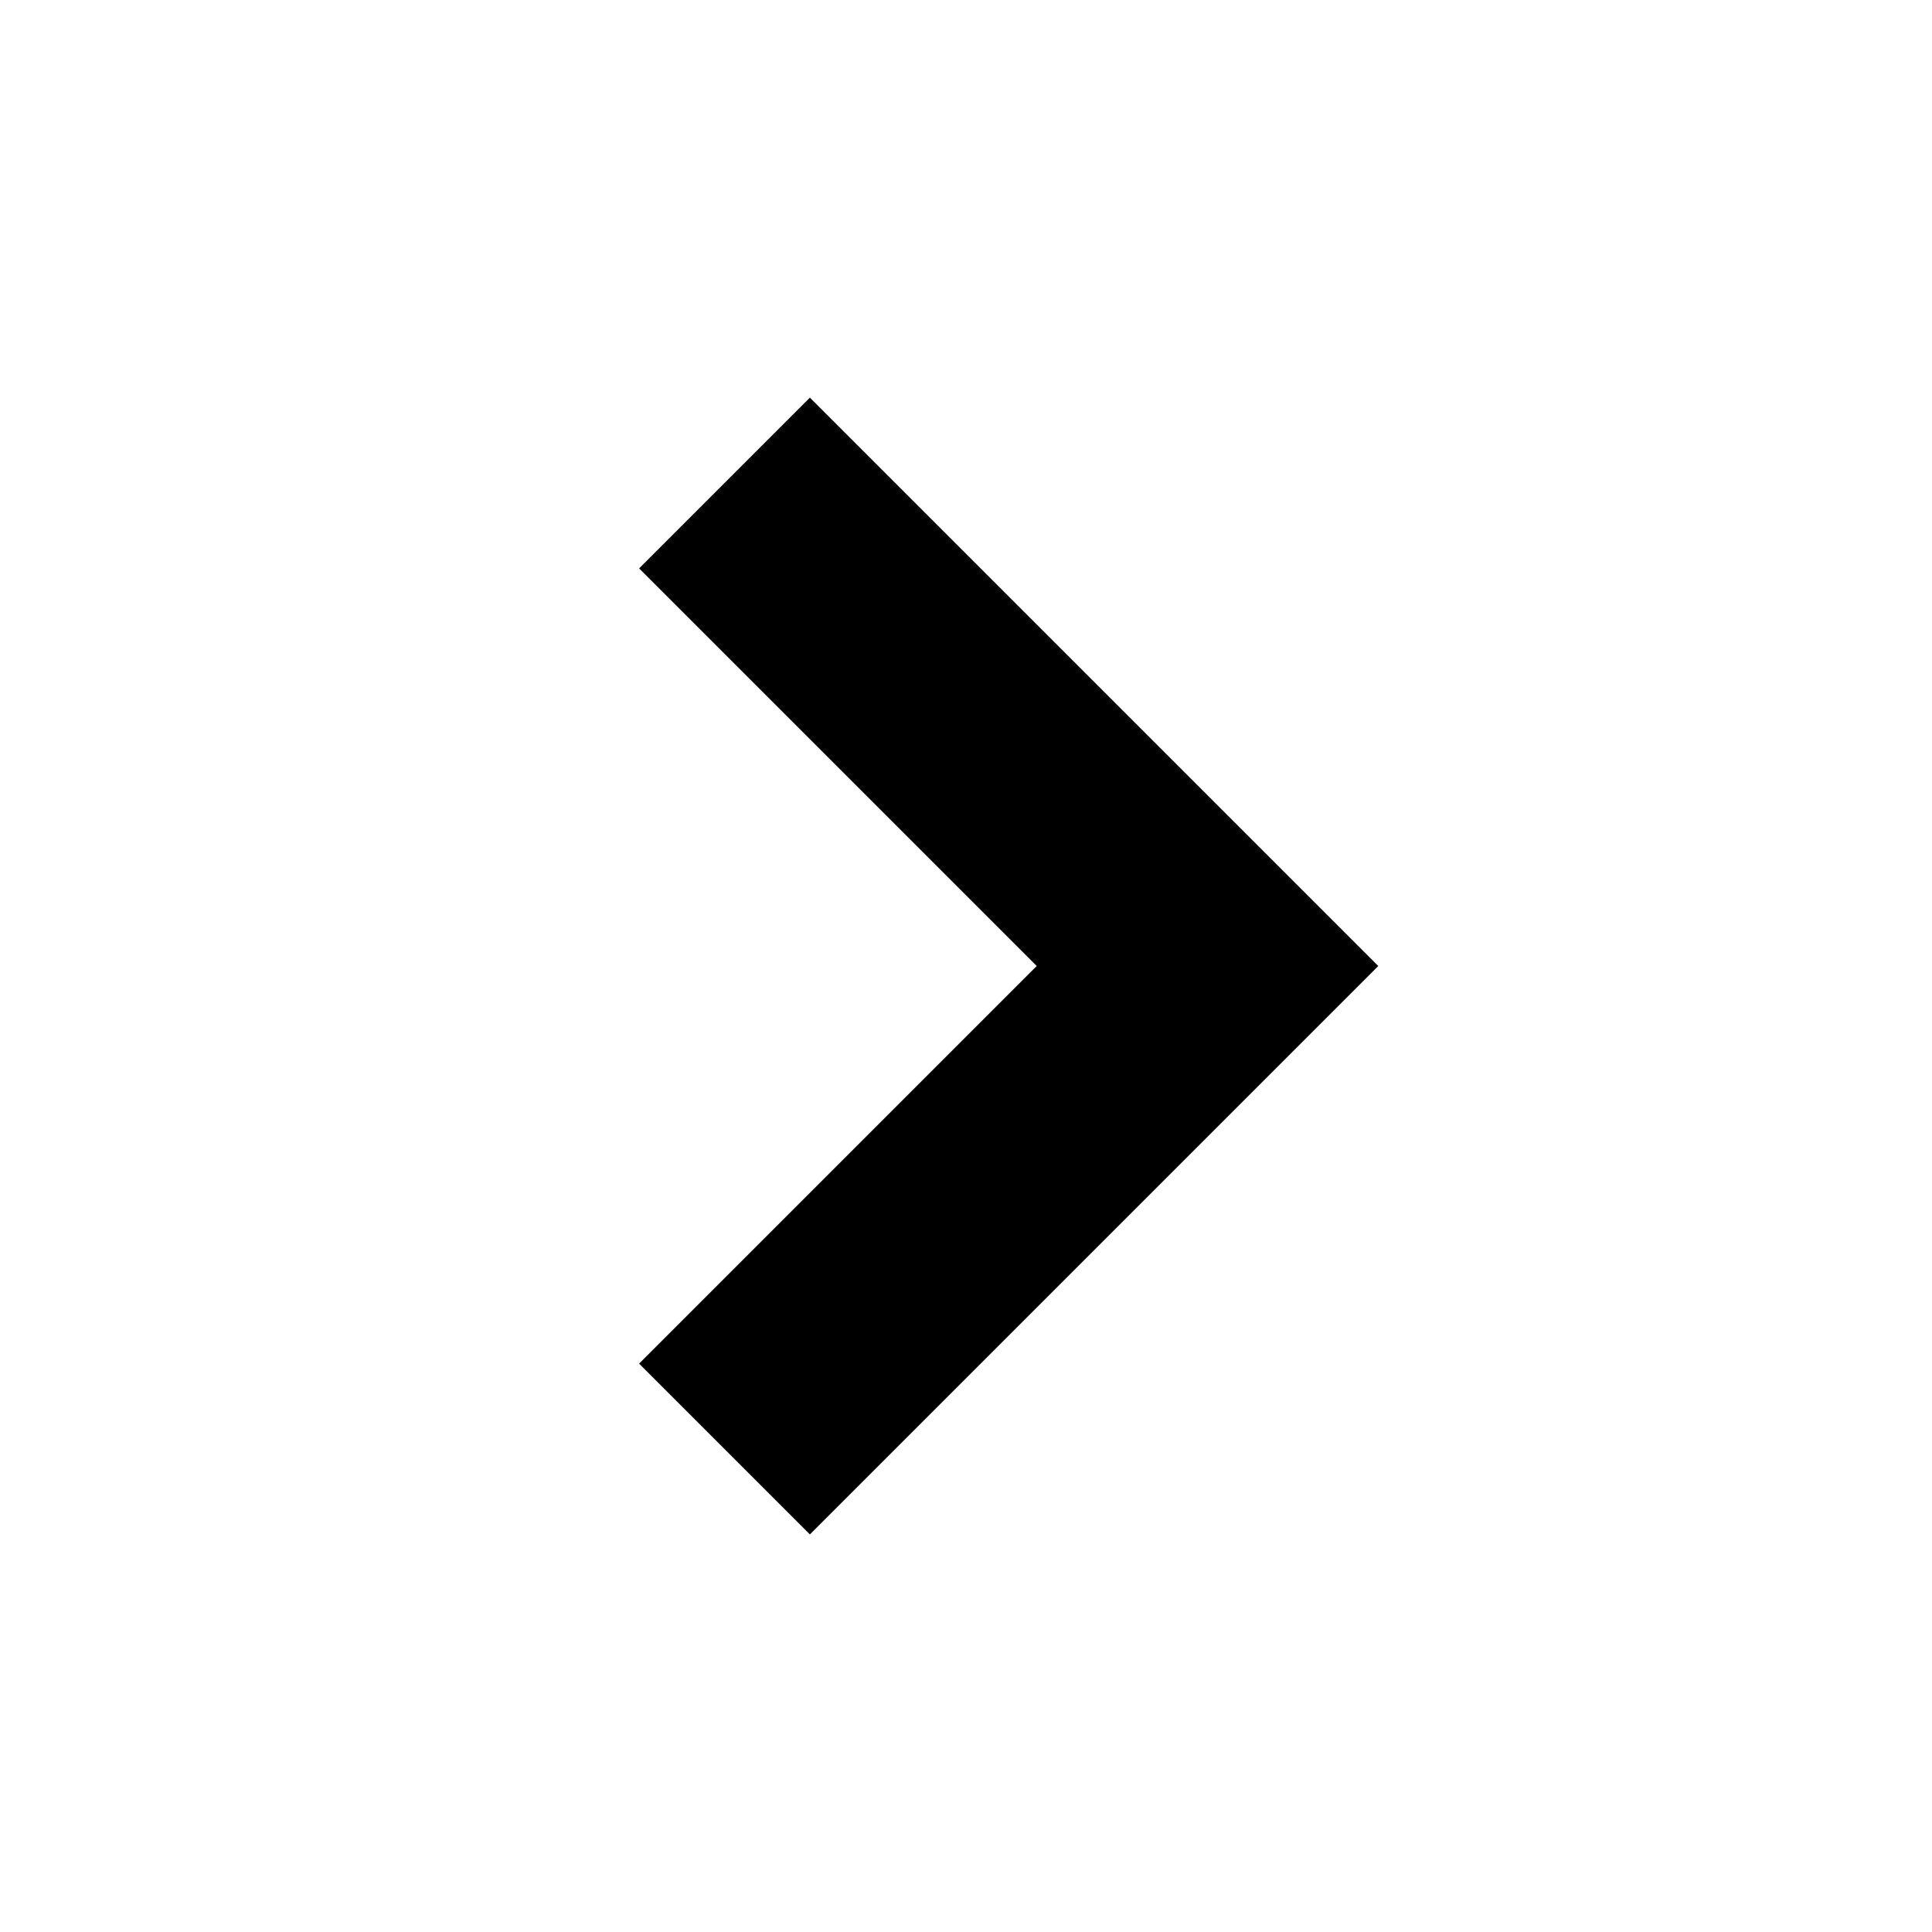
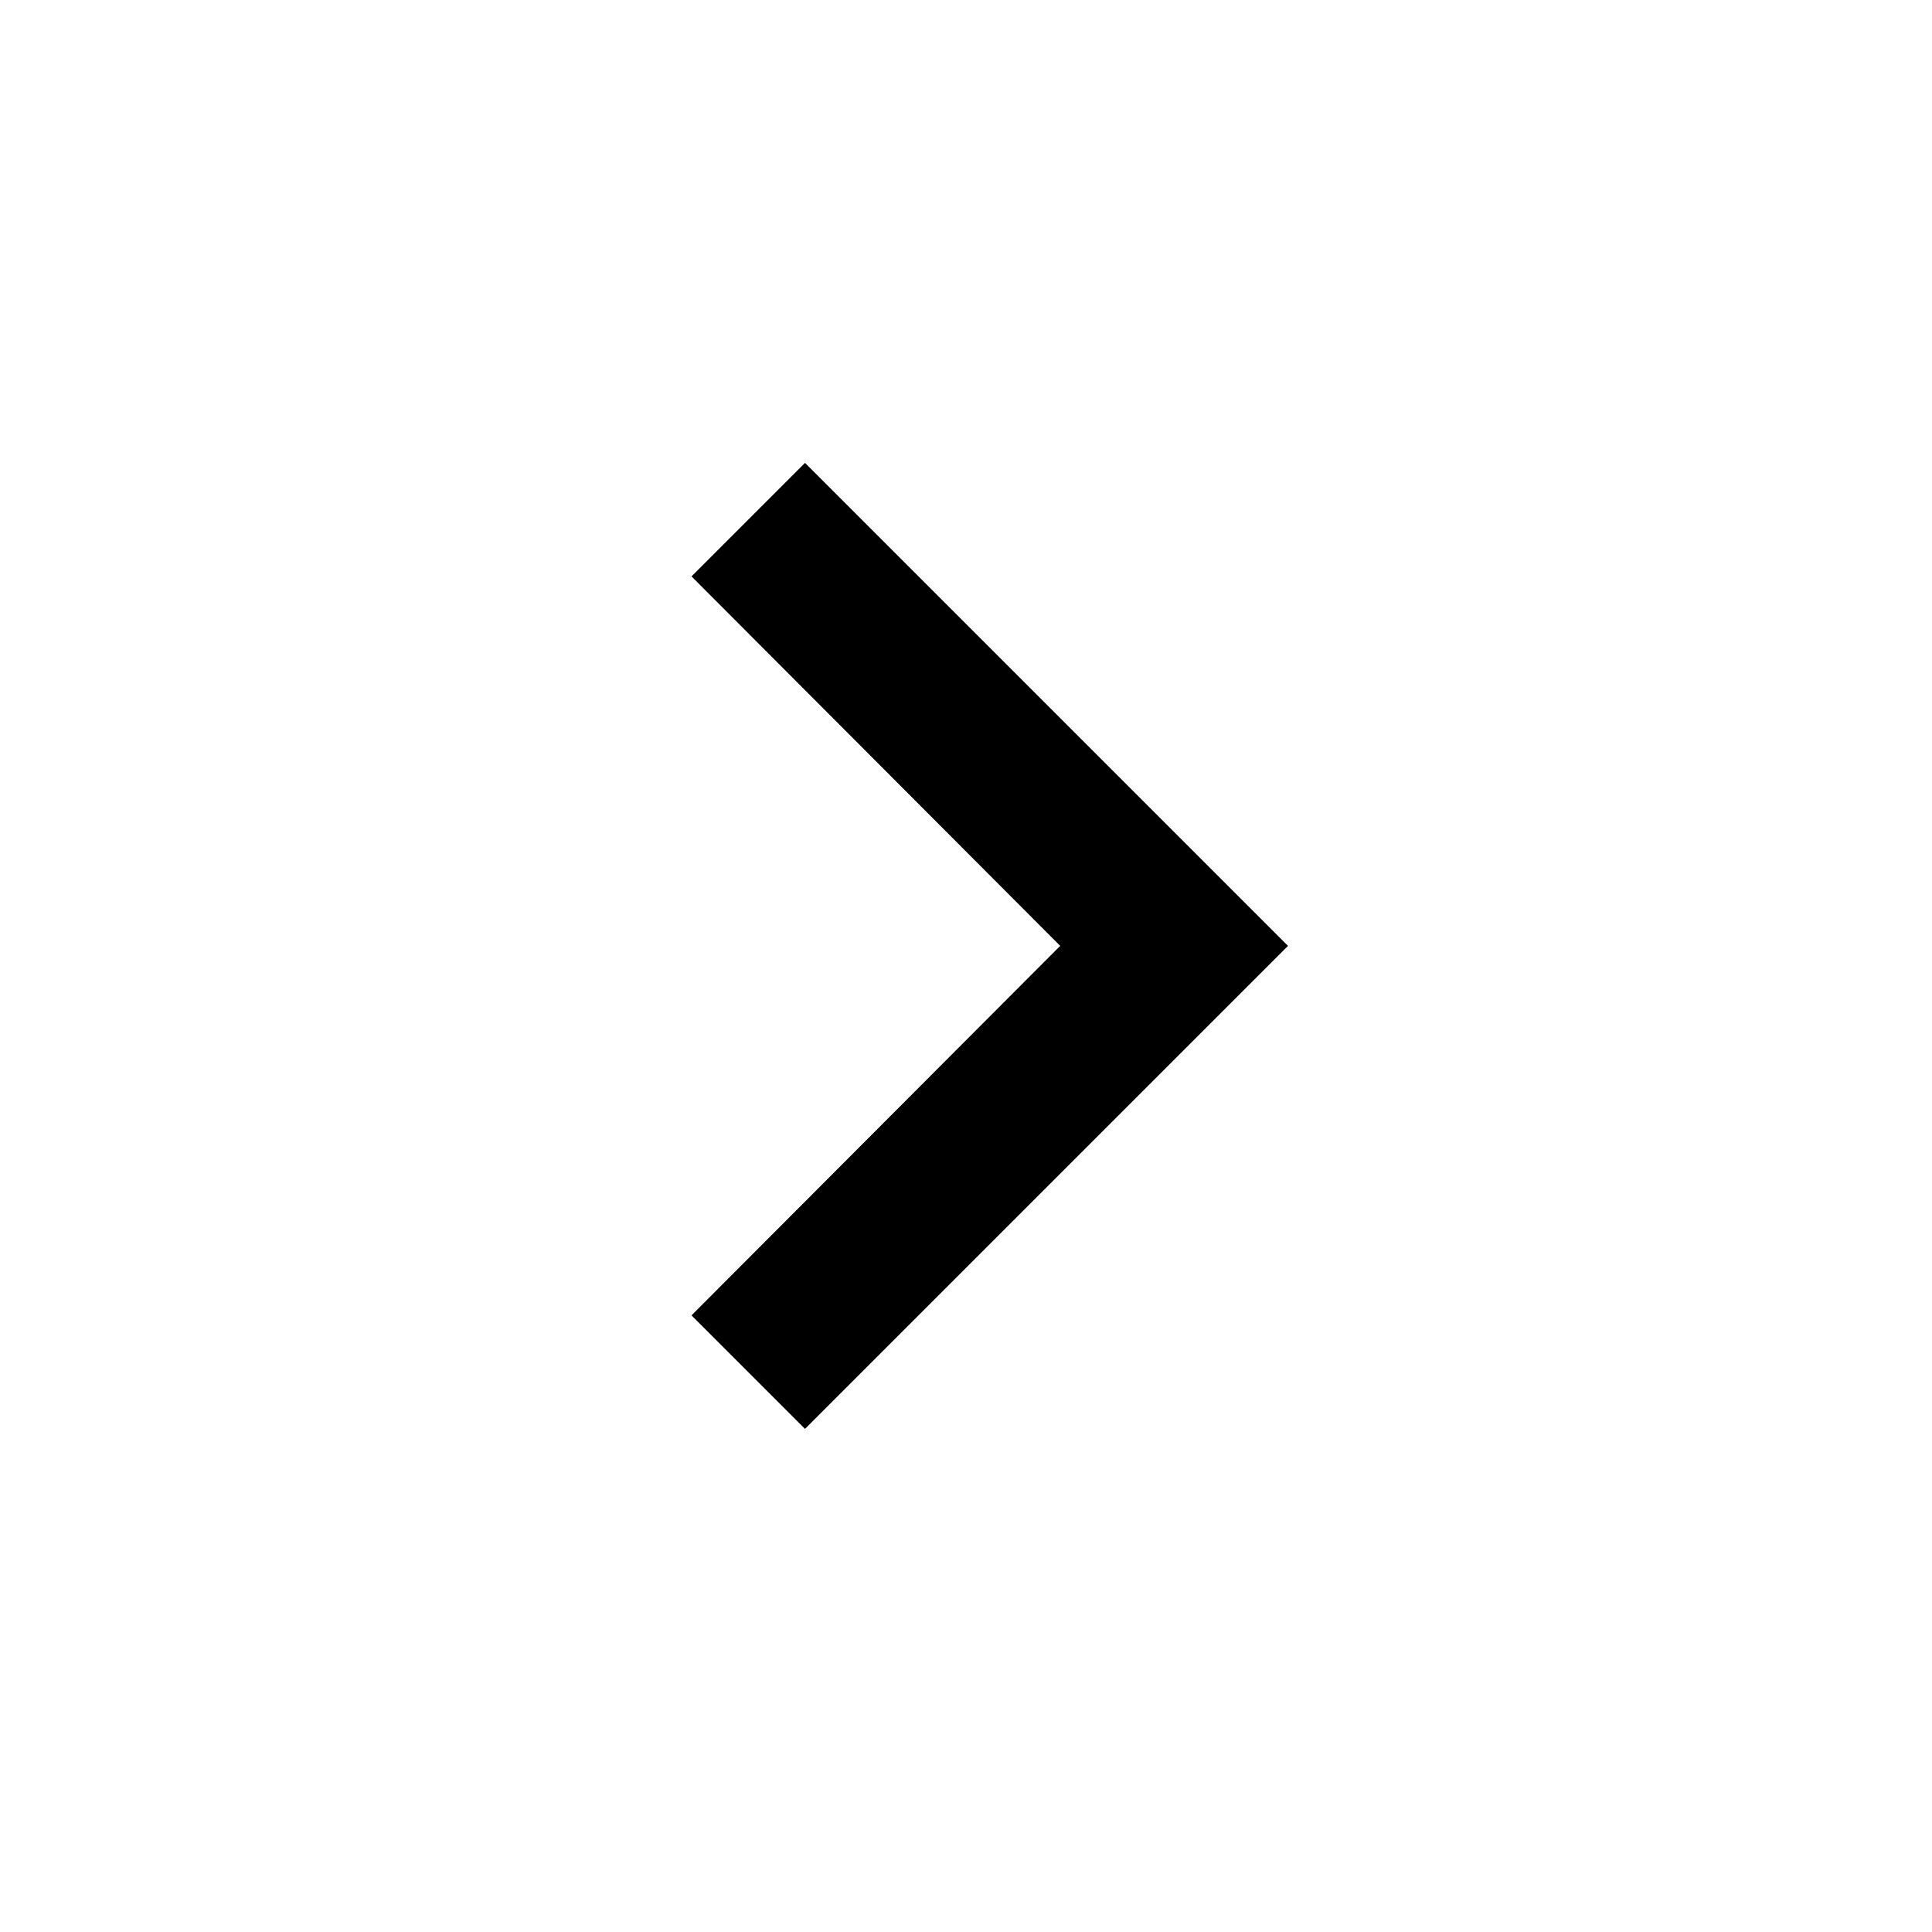
- <svg xmlns="http://www.w3.org/2000/svg" width="16" height="16" viewBox="0 0 16 16">
-   <path fill="none" stroke="#000" stroke-width="2" d="M6 12l4-4-4-4" />
+ <svg xmlns="http://www.w3.org/2000/svg" width="24" height="24" viewBox="0 0 24 24">
+   <path d="M8.59 16.34l4.58-4.59-4.58-4.59L10 5.75l6 6-6 6z" />
</svg>
